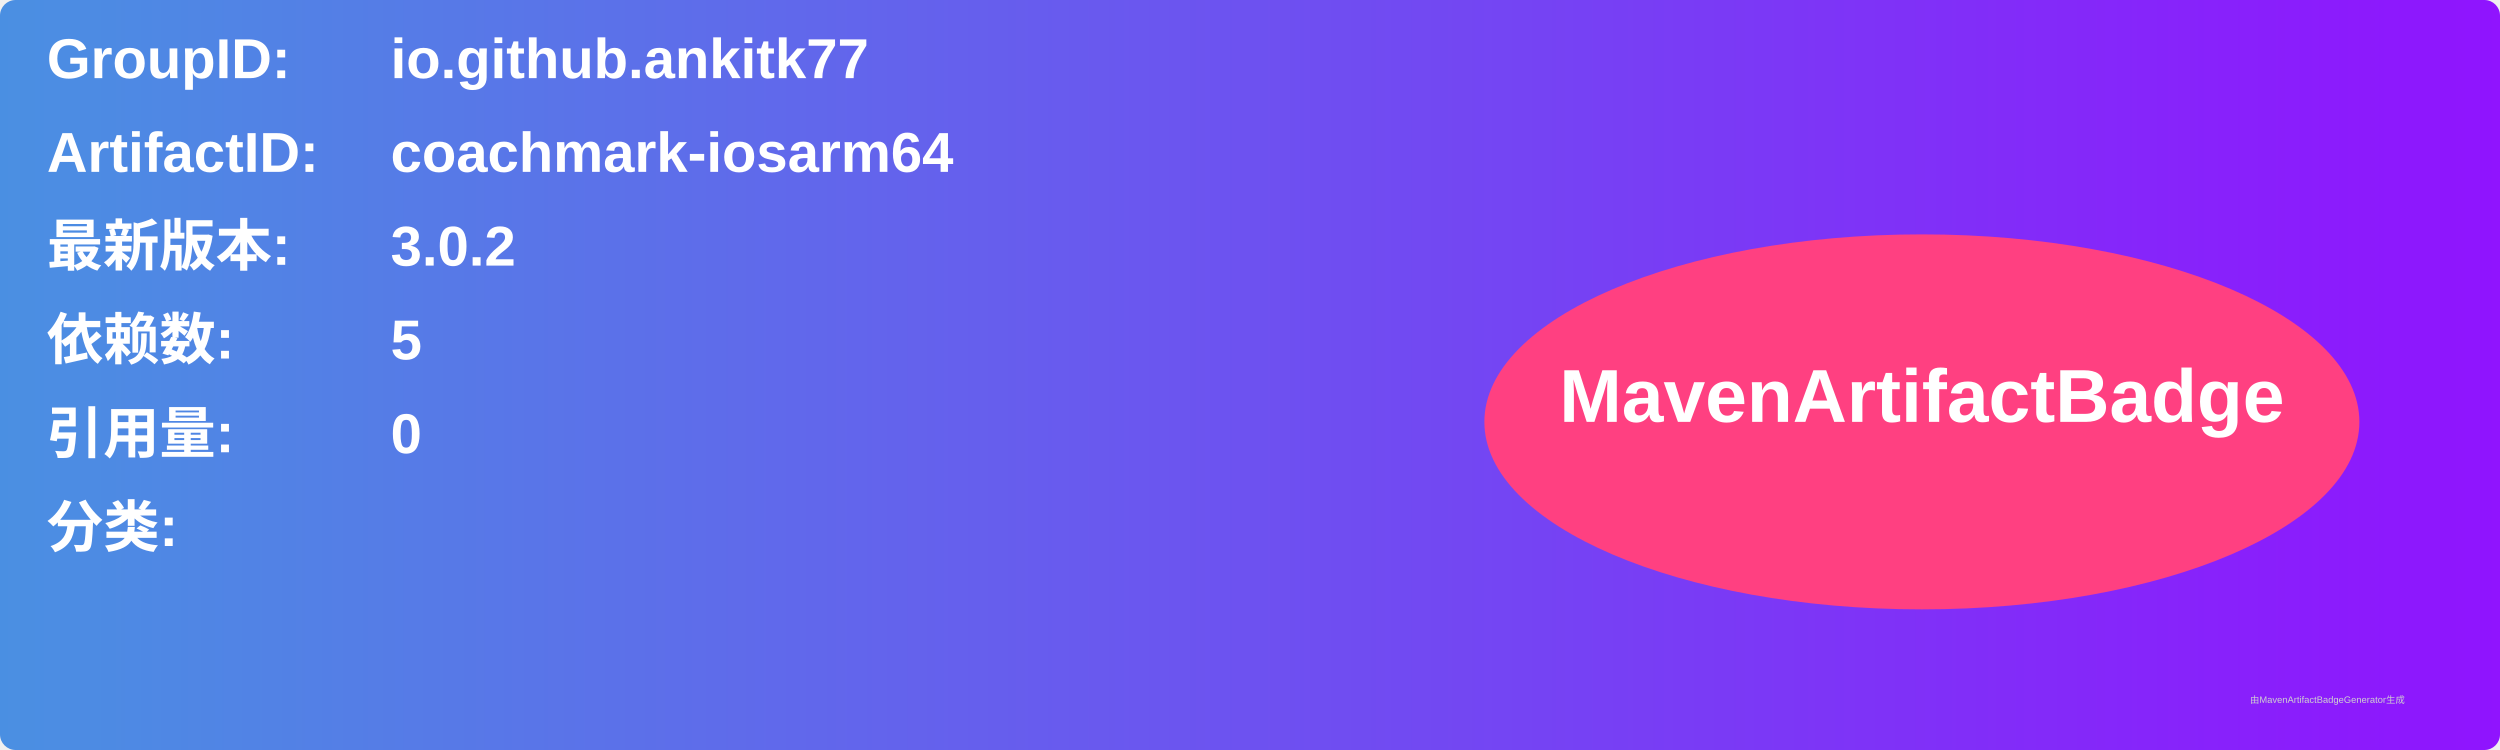
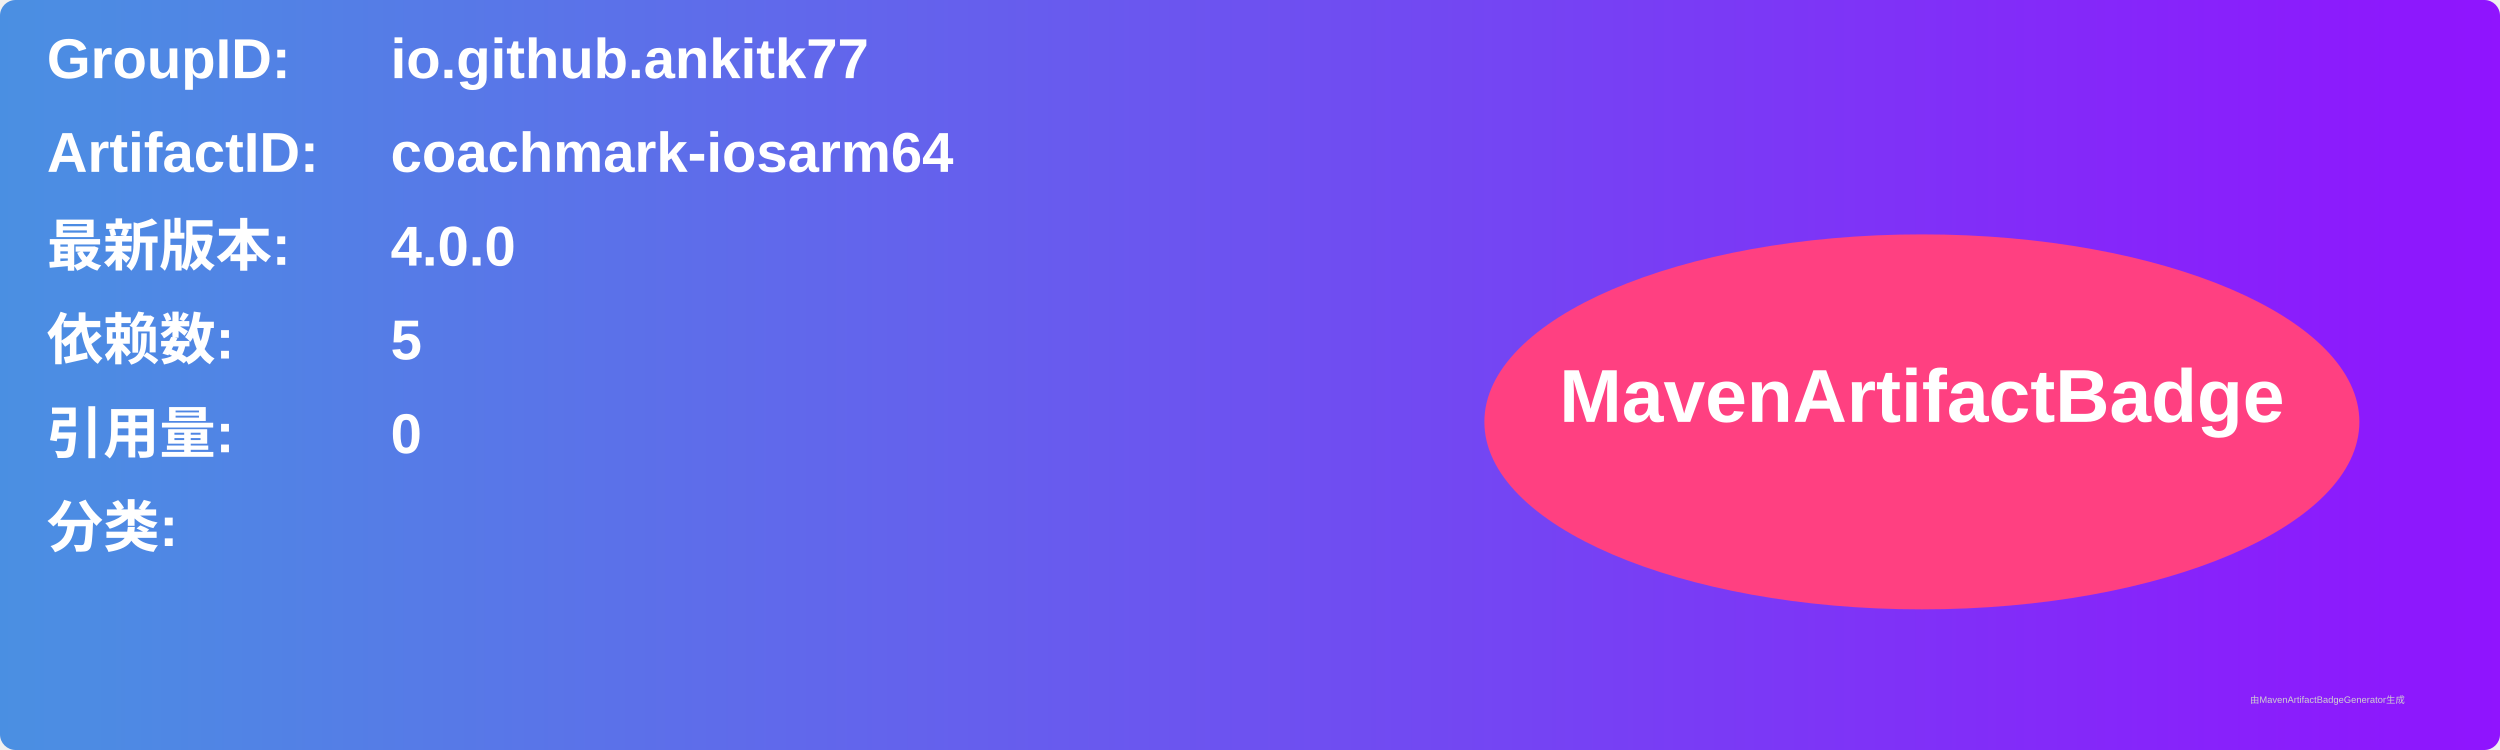
<svg xmlns="http://www.w3.org/2000/svg" width="800" height="240" viewBox="0 0 800 240">
  <linearGradient id="grad" x1="0%" y1="0%" x2="100%" y2="0%">
    <stop offset="0%" stop-color="#4a90e2" />
    <stop offset="100%" stop-color="#9013fe" />
  </linearGradient>
  <rect width="100%" height="100%" rx="5" ry="5" fill="url(#grad)" />
  <g transform="translate(15, 15)">
    <text x="0" y="10" font-family="Arial" font-size="18" fill="white" font-weight="bold" width="260">GroupID:</text>
    <text x="110" y="10" font-family="Arial" font-size="18" fill="white" font-weight="bold" width="460">io.github.ankitk77</text>
    <text x="0" y="40" font-family="Arial" font-size="18" fill="white" font-weight="bold" width="260">ArtifactID:</text>
    <text x="110" y="40" font-family="Arial" font-size="18" fill="white" font-weight="bold" width="460">coachmark-iosarm64</text>
    <text x="0" y="70" font-family="Arial" font-size="18" fill="white" font-weight="bold">最新版本:</text>
    <text x="110" y="70" font-family="Arial" font-size="18" fill="white" font-weight="bold">
-       <tspan font-weight="bold">3.0.2</tspan>
+       <tspan font-weight="bold">4.0.0</tspan>
    </text>
    <text x="0" y="100" font-family="Arial" font-size="18" fill="white" font-weight="bold">依赖数: </text>
    <text x="110" y="100" font-family="Arial" font-size="18" fill="white">
      <tspan font-weight="bold">5</tspan>
    </text>
    <text x="0" y="130" font-family="Arial" font-size="18" fill="white" font-weight="bold">引用量: </text>
    <text x="110" y="130" font-family="Arial" font-size="18" fill="white">
      <tspan font-weight="bold">0</tspan>
    </text>
    <text x="0" y="160" font-family="Arial" font-size="18" fill="white" font-weight="bold">分类:</text>
    <text x="10" y="190" font-family="Arial" font-size="10" fill="white">
      <tspan font-weight="bold" />
    </text>
    <ellipse cx="600" cy="120" rx="140" ry="60" fill="#ff4081" />
    <text x="600" y="120" text-anchor="middle" font-family="Arial" font-size="24" fill="white" font-weight="bold">MavenArtifactBadge</text>
  </g>
  <text x="720" y="225" font-family="Arial" font-size="3" fill="#d0d0d0">由MavenArtifactBadgeGenerator生成</text>
</svg>
